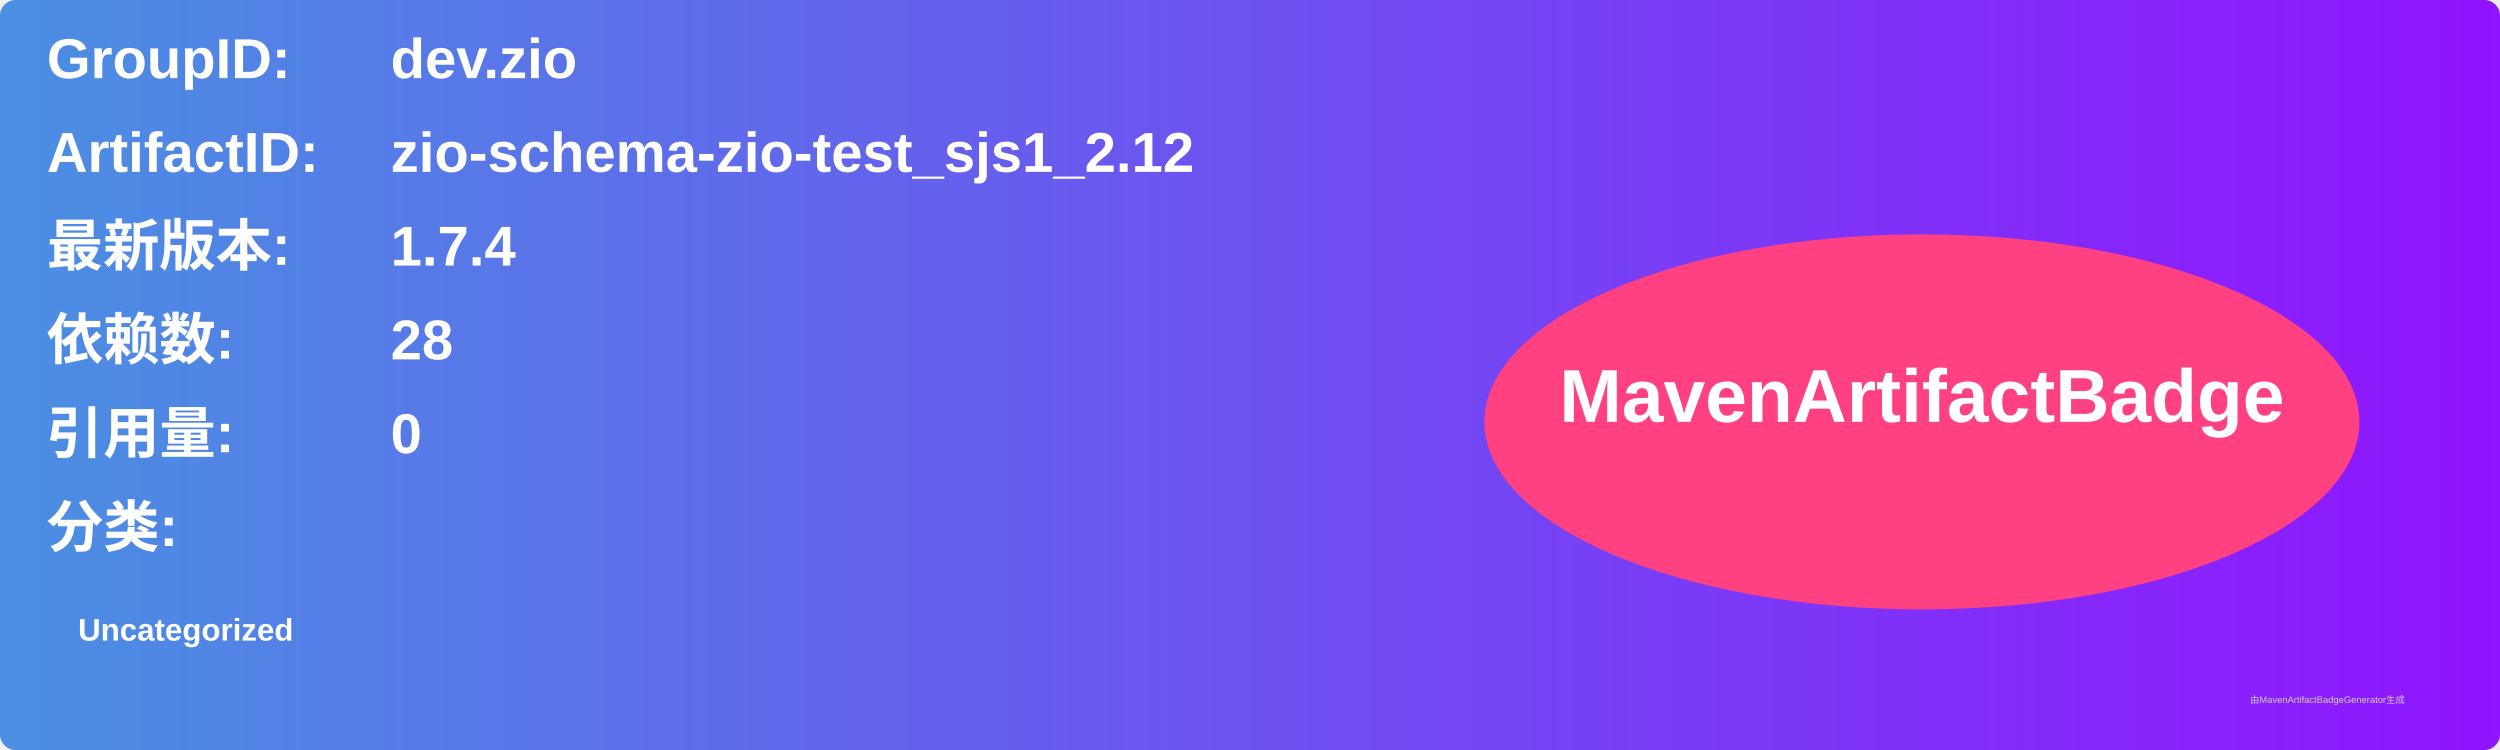
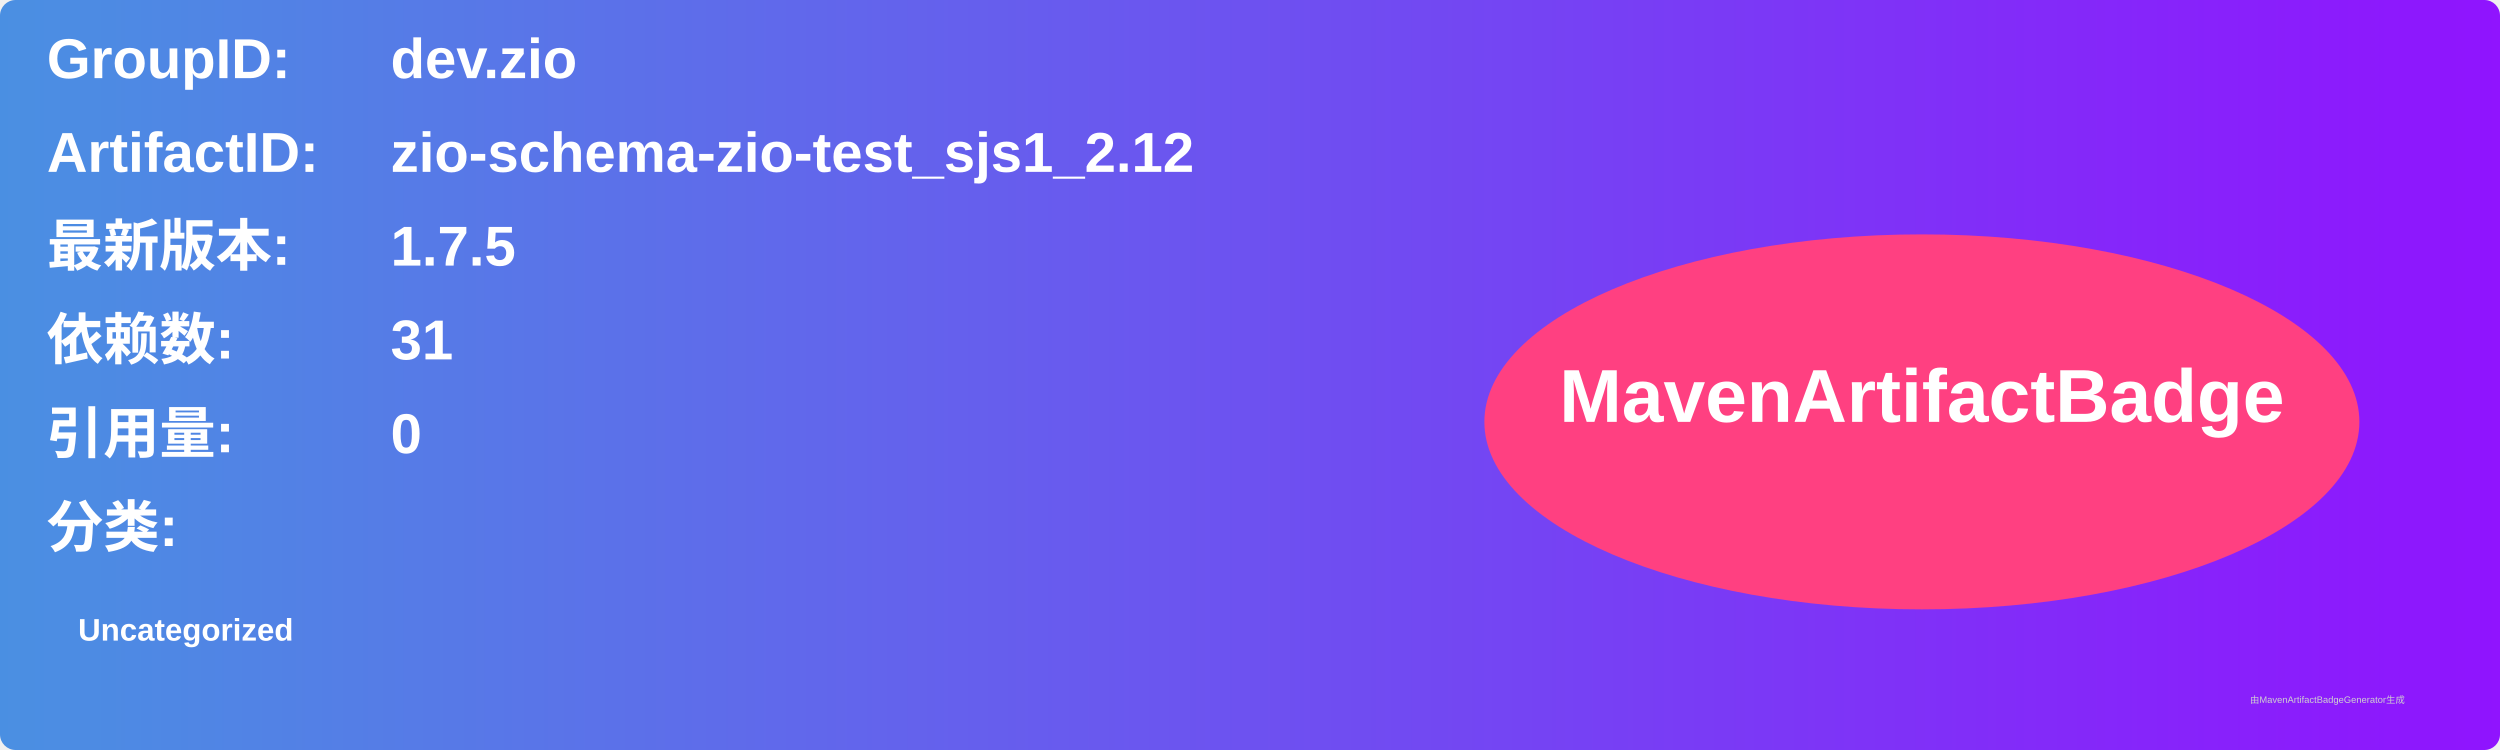
<svg xmlns="http://www.w3.org/2000/svg" width="800" height="240" viewBox="0 0 800 240">
  <linearGradient id="grad" x1="0%" y1="0%" x2="100%" y2="0%">
    <stop offset="0%" stop-color="#4a90e2" />
    <stop offset="100%" stop-color="#9013fe" />
  </linearGradient>
  <rect width="100%" height="100%" rx="5" ry="5" fill="url(#grad)" />
  <g transform="translate(15, 15)">
    <text x="0" y="10" font-family="Arial" font-size="18" fill="white" font-weight="bold" width="260">GroupID:</text>
    <text x="110" y="10" font-family="Arial" font-size="18" fill="white" font-weight="bold" width="460">dev.zio</text>
    <text x="0" y="40" font-family="Arial" font-size="18" fill="white" font-weight="bold" width="260">ArtifactID:</text>
    <text x="110" y="40" font-family="Arial" font-size="18" fill="white" font-weight="bold" width="460">zio-schema-zio-test_sjs1_2.12</text>
    <text x="0" y="70" font-family="Arial" font-size="18" fill="white" font-weight="bold">最新版本:</text>
    <text x="110" y="70" font-family="Arial" font-size="18" fill="white" font-weight="bold">
-       <tspan font-weight="bold">1.7.4</tspan>
+       <tspan font-weight="bold">1.7.5</tspan>
    </text>
    <text x="0" y="100" font-family="Arial" font-size="18" fill="white" font-weight="bold">依赖数: </text>
    <text x="110" y="100" font-family="Arial" font-size="18" fill="white">
-       <tspan font-weight="bold">28</tspan>
+       <tspan font-weight="bold">31</tspan>
    </text>
    <text x="0" y="130" font-family="Arial" font-size="18" fill="white" font-weight="bold">引用量: </text>
    <text x="110" y="130" font-family="Arial" font-size="18" fill="white">
      <tspan font-weight="bold">0</tspan>
    </text>
    <text x="0" y="160" font-family="Arial" font-size="18" fill="white" font-weight="bold">分类:</text>
    <text x="10" y="190" font-family="Arial" font-size="10" fill="white">
      <tspan font-weight="bold">Uncategorized</tspan>
    </text>
    <ellipse cx="600" cy="120" rx="140" ry="60" fill="#ff4081" />
    <text x="600" y="120" text-anchor="middle" font-family="Arial" font-size="24" fill="white" font-weight="bold">MavenArtifactBadge</text>
  </g>
  <text x="720" y="225" font-family="Arial" font-size="3" fill="#d0d0d0">由MavenArtifactBadgeGenerator生成</text>
</svg>
